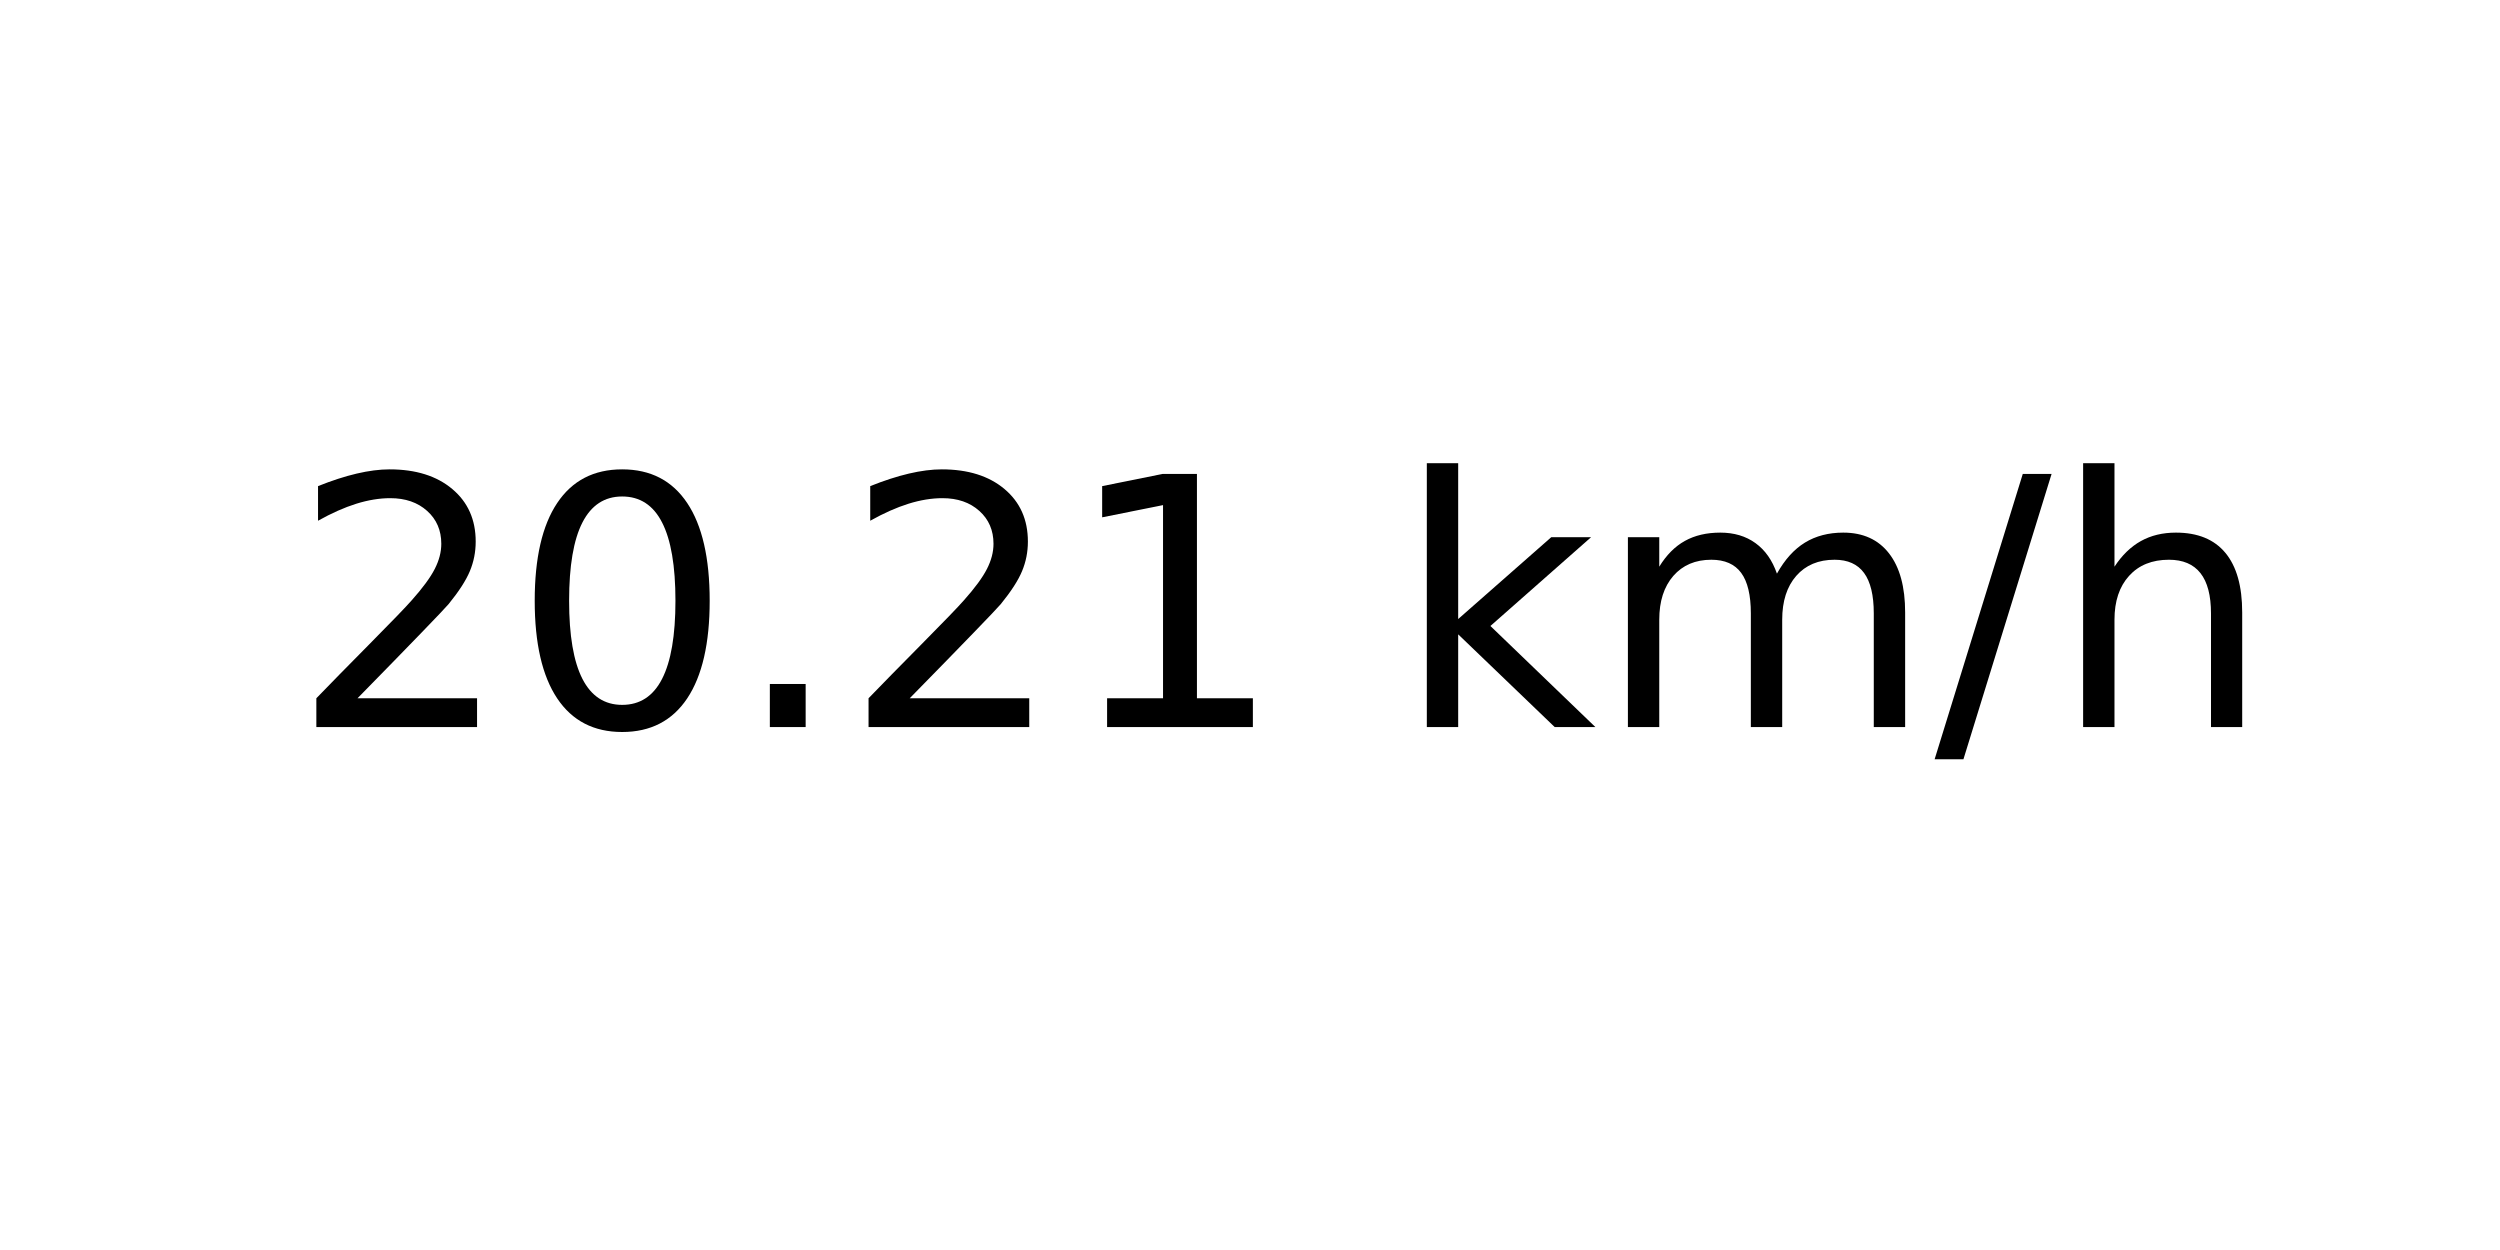
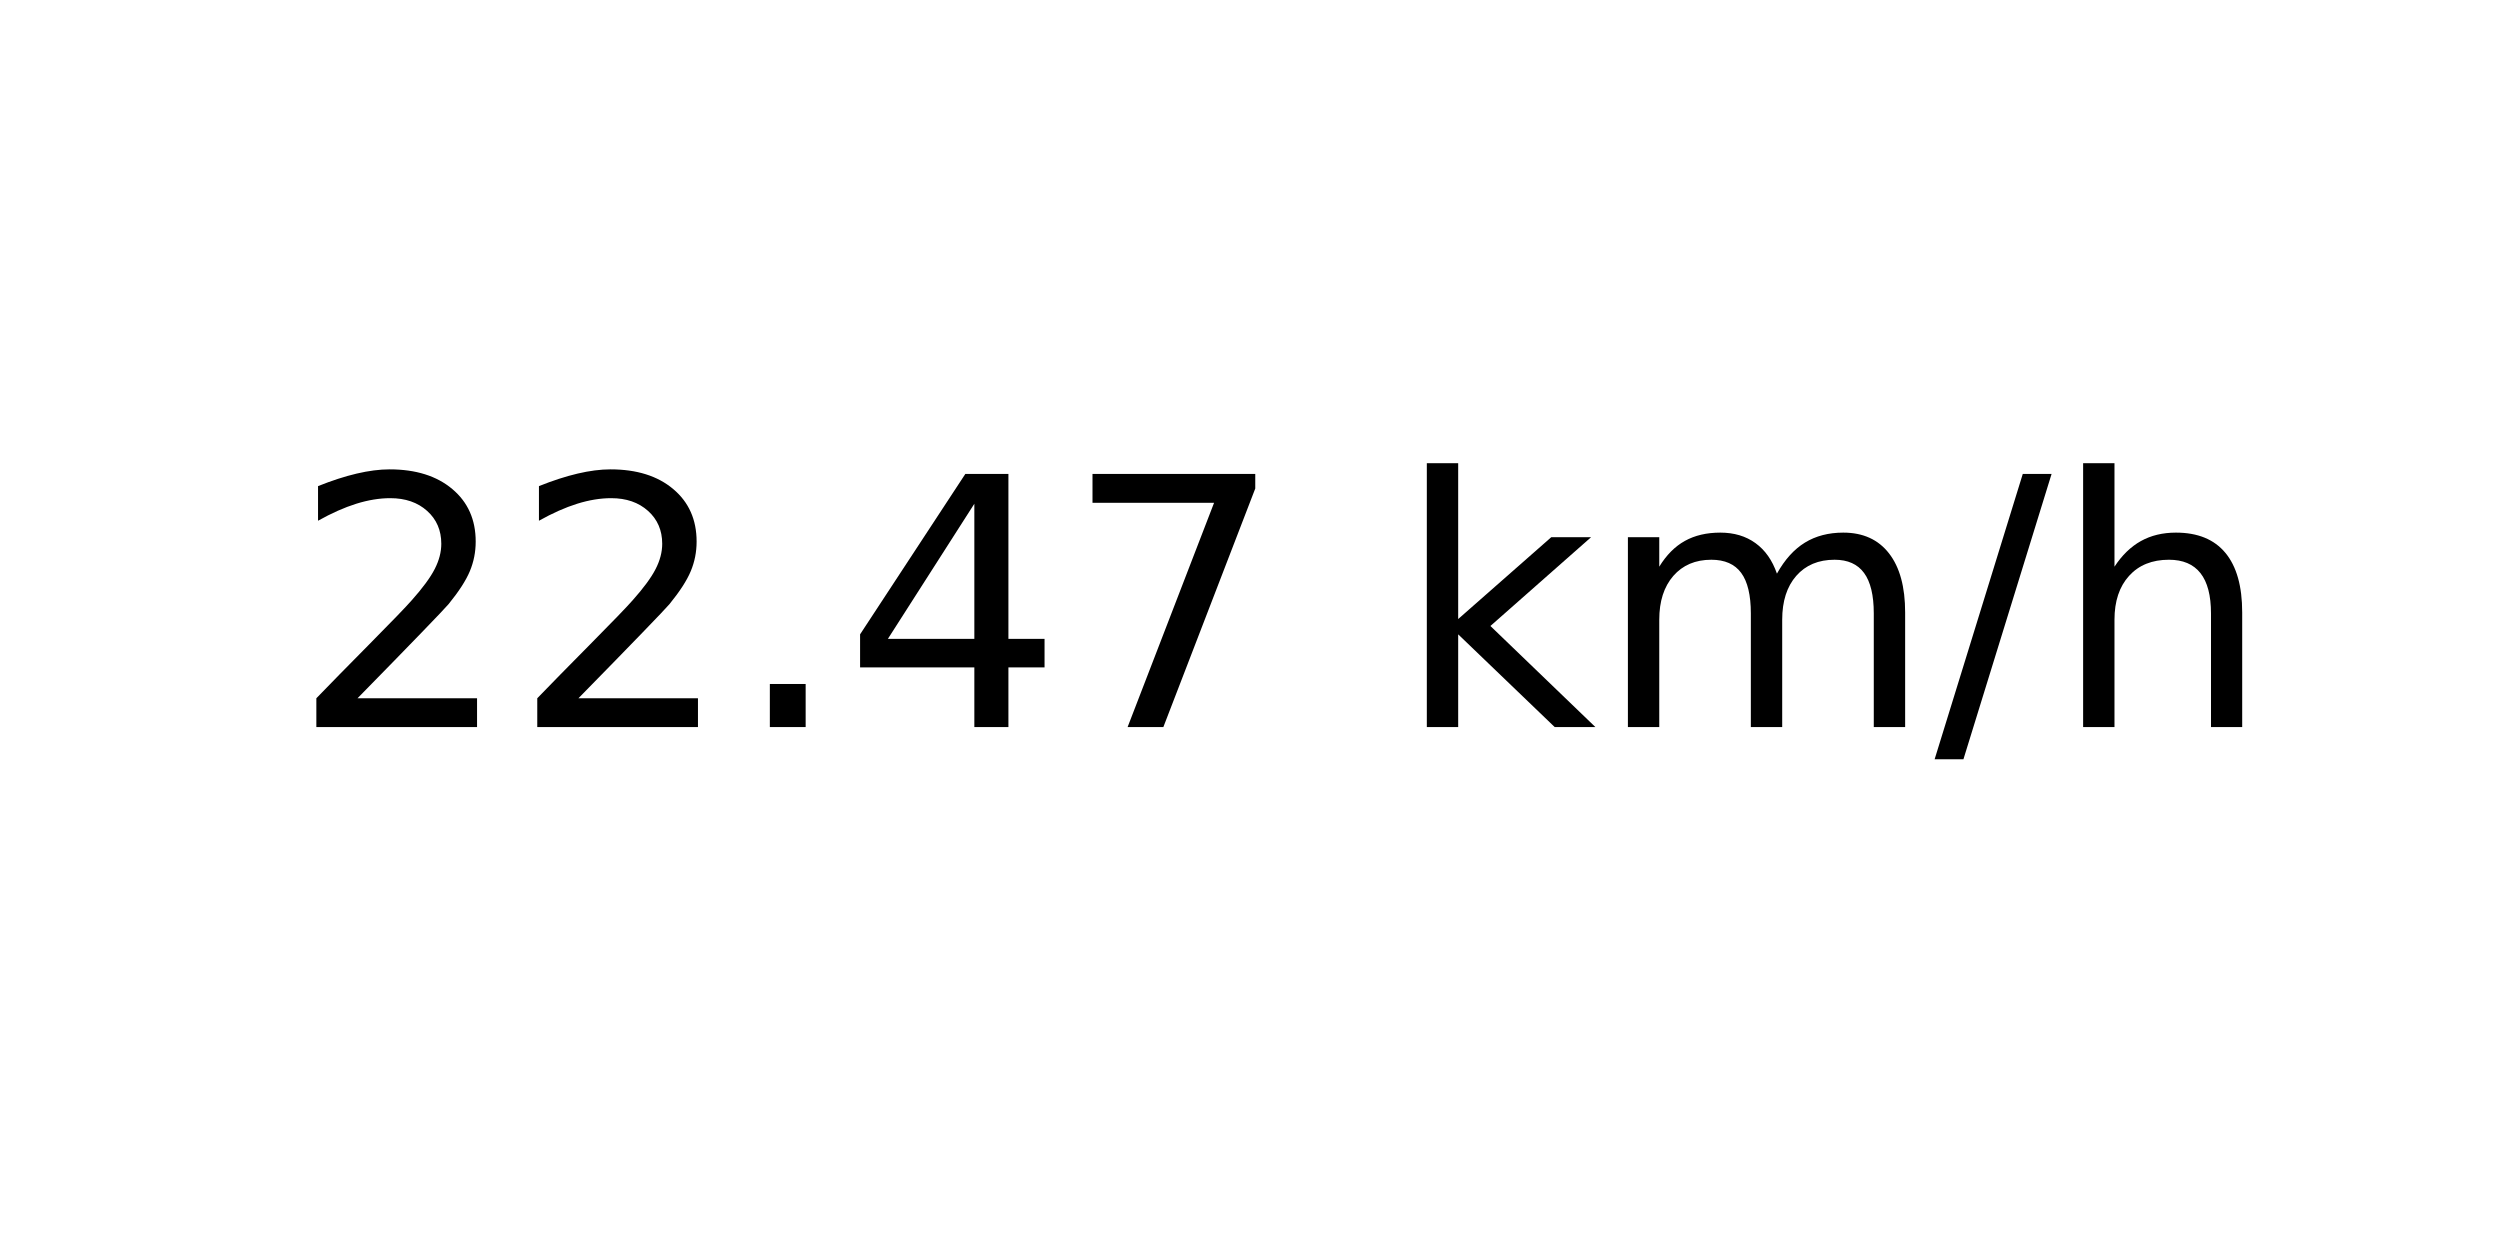
<svg xmlns="http://www.w3.org/2000/svg" xmlns:xlink="http://www.w3.org/1999/xlink" width="72pt" height="36pt" viewBox="0 0 72 36" version="1.1">
  <defs>
    <style type="text/css">*{stroke-linejoin: round; stroke-linecap: butt}</style>
  </defs>
  <g id="figure_1">
    <g id="axes_1">
      <g id="text_1">
        <g transform="translate(8.378125 20.93937) scale(0.1 -0.1)">
          <defs>
            <path id="DejaVuSans-32" d="M 1228 531  L 3431 531  L 3431 0  L 469 0  L 469 531  Q 828 903 1448 1529  Q 2069 2156 2228 2338  Q 2531 2678 2651 2914  Q 2772 3150 2772 3378  Q 2772 3750 2511 3984  Q 2250 4219 1831 4219  Q 1534 4219 1204 4116  Q 875 4013 500 3803  L 500 4441  Q 881 4594 1212 4672  Q 1544 4750 1819 4750  Q 2544 4750 2975 4387  Q 3406 4025 3406 3419  Q 3406 3131 3298 2873  Q 3191 2616 2906 2266  Q 2828 2175 2409 1742  Q 1991 1309 1228 531  z " transform="scale(0.015625)" />
-             <path id="DejaVuSans-30" d="M 2034 4250  Q 1547 4250 1301 3770  Q 1056 3291 1056 2328  Q 1056 1369 1301 889  Q 1547 409 2034 409  Q 2525 409 2770 889  Q 3016 1369 3016 2328  Q 3016 3291 2770 3770  Q 2525 4250 2034 4250  z M 2034 4750  Q 2819 4750 3233 4129  Q 3647 3509 3647 2328  Q 3647 1150 3233 529  Q 2819 -91 2034 -91  Q 1250 -91 836 529  Q 422 1150 422 2328  Q 422 3509 836 4129  Q 1250 4750 2034 4750  z " transform="scale(0.015625)" />
            <path id="DejaVuSans-2e" d="M 684 794  L 1344 794  L 1344 0  L 684 0  L 684 794  z " transform="scale(0.015625)" />
-             <path id="DejaVuSans-31" d="M 794 531  L 1825 531  L 1825 4091  L 703 3866  L 703 4441  L 1819 4666  L 2450 4666  L 2450 531  L 3481 531  L 3481 0  L 794 0  L 794 531  z " transform="scale(0.015625)" />
+             <path id="DejaVuSans-34" d="M 2419 4116  L 825 1625  L 2419 1625  L 2419 4116  z M 2253 4666  L 3047 4666  L 3047 1625  L 3713 1625  L 3713 1100  L 3047 1100  L 3047 0  L 2419 0  L 2419 1100  L 313 1100  L 313 1709  L 2253 4666  z " transform="scale(0.015625)" />
+             <path id="DejaVuSans-37" d="M 525 4666  L 3525 4666  L 3525 4397  L 1831 0  L 1172 0  L 2766 4134  L 525 4134  L 525 4666  z " transform="scale(0.015625)" />
            <path id="DejaVuSans-20" transform="scale(0.015625)" />
            <path id="DejaVuSans-6b" d="M 581 4863  L 1159 4863  L 1159 1991  L 2875 3500  L 3609 3500  L 1753 1863  L 3688 0  L 2938 0  L 1159 1709  L 1159 0  L 581 0  L 581 4863  z " transform="scale(0.015625)" />
            <path id="DejaVuSans-6d" d="M 3328 2828  Q 3544 3216 3844 3400  Q 4144 3584 4550 3584  Q 5097 3584 5394 3201  Q 5691 2819 5691 2113  L 5691 0  L 5113 0  L 5113 2094  Q 5113 2597 4934 2840  Q 4756 3084 4391 3084  Q 3944 3084 3684 2787  Q 3425 2491 3425 1978  L 3425 0  L 2847 0  L 2847 2094  Q 2847 2600 2669 2842  Q 2491 3084 2119 3084  Q 1678 3084 1418 2786  Q 1159 2488 1159 1978  L 1159 0  L 581 0  L 581 3500  L 1159 3500  L 1159 2956  Q 1356 3278 1631 3431  Q 1906 3584 2284 3584  Q 2666 3584 2933 3390  Q 3200 3197 3328 2828  z " transform="scale(0.015625)" />
            <path id="DejaVuSans-2f" d="M 1625 4666  L 2156 4666  L 531 -594  L 0 -594  L 1625 4666  z " transform="scale(0.015625)" />
            <path id="DejaVuSans-68" d="M 3513 2113  L 3513 0  L 2938 0  L 2938 2094  Q 2938 2591 2744 2837  Q 2550 3084 2163 3084  Q 1697 3084 1428 2787  Q 1159 2491 1159 1978  L 1159 0  L 581 0  L 581 4863  L 1159 4863  L 1159 2956  Q 1366 3272 1645 3428  Q 1925 3584 2291 3584  Q 2894 3584 3203 3211  Q 3513 2838 3513 2113  z " transform="scale(0.015625)" />
          </defs>
          <use xlink:href="#DejaVuSans-32" />
-           <use xlink:href="#DejaVuSans-30" x="63.623" />
+           <use xlink:href="#DejaVuSans-32" x="63.623" />
          <use xlink:href="#DejaVuSans-2e" x="127.246" />
-           <use xlink:href="#DejaVuSans-32" x="159.033" />
-           <use xlink:href="#DejaVuSans-31" x="222.656" />
+           <use xlink:href="#DejaVuSans-34" x="159.033" />
+           <use xlink:href="#DejaVuSans-37" x="222.656" />
          <use xlink:href="#DejaVuSans-20" x="286.279" />
          <use xlink:href="#DejaVuSans-6b" x="318.066" />
          <use xlink:href="#DejaVuSans-6d" x="375.977" />
          <use xlink:href="#DejaVuSans-2f" x="473.389" />
          <use xlink:href="#DejaVuSans-68" x="507.08" />
        </g>
      </g>
    </g>
  </g>
</svg>
